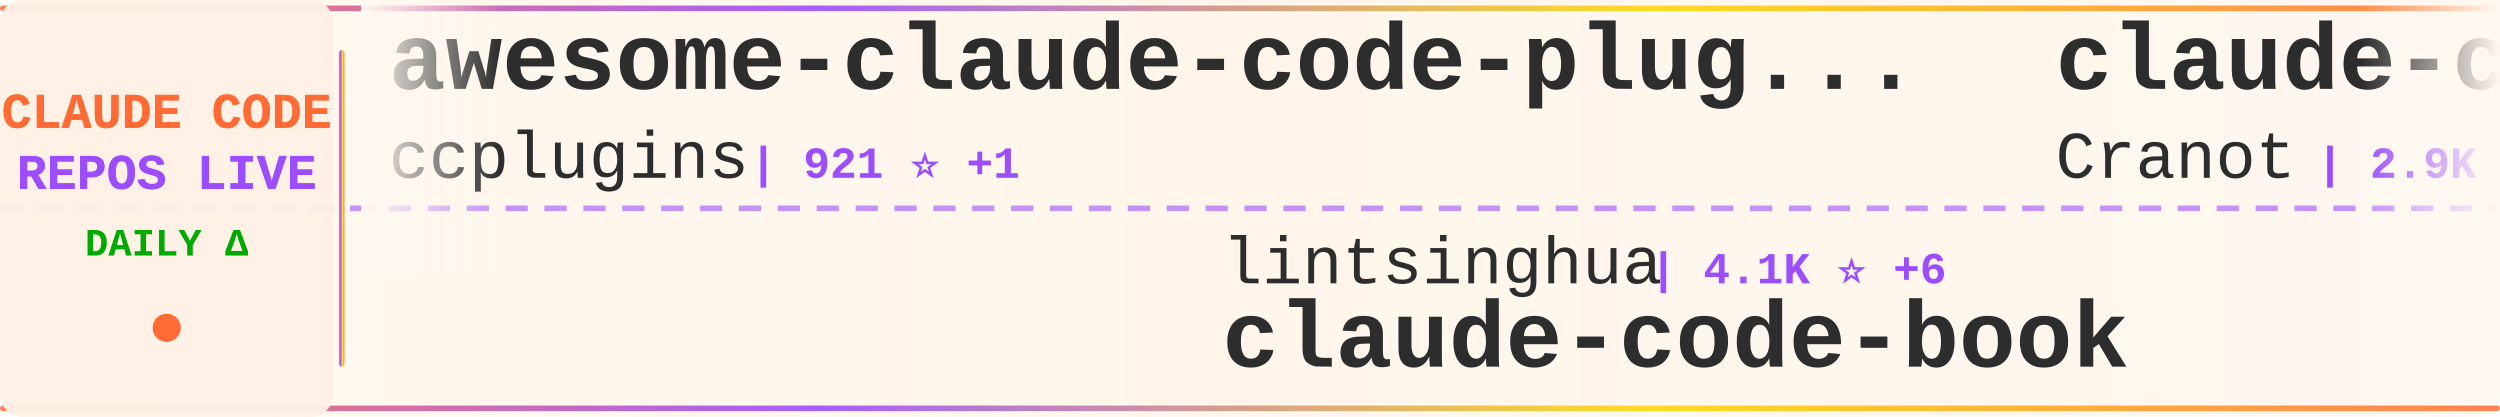
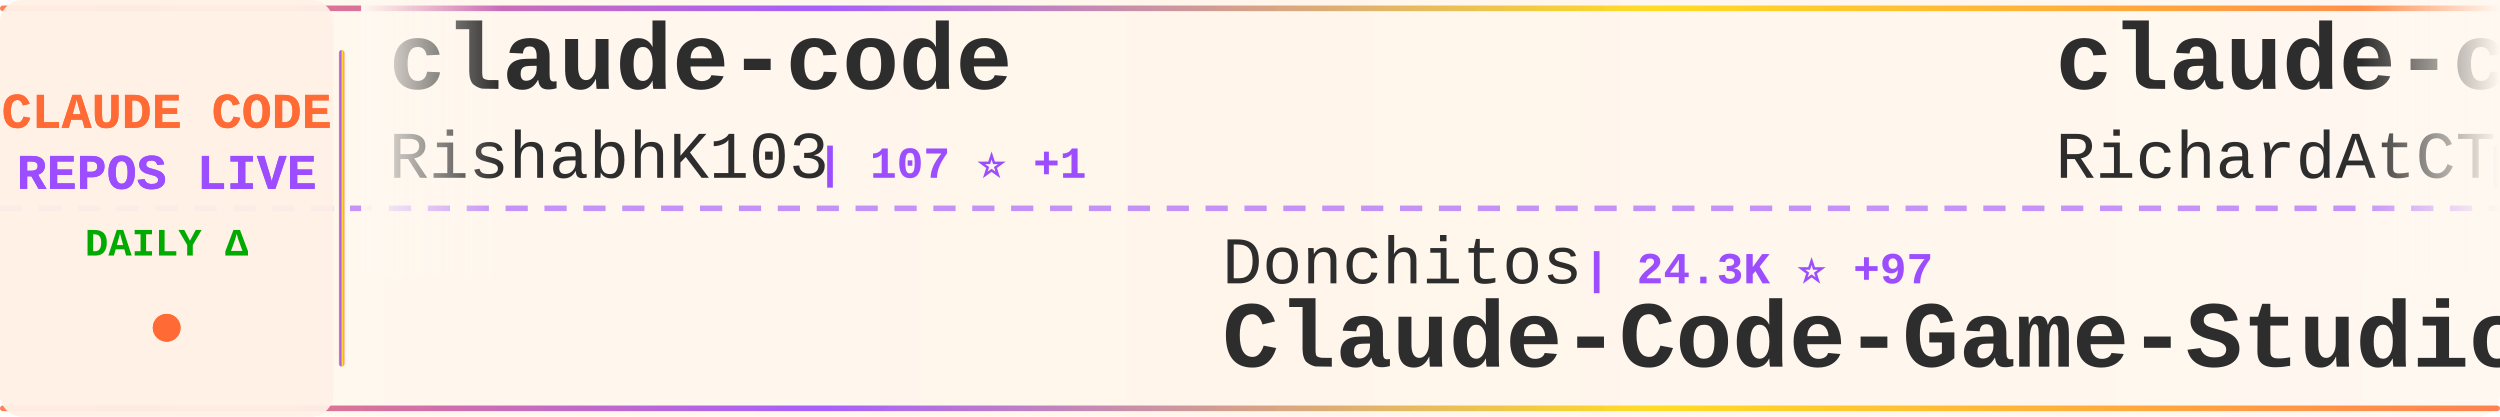
<svg xmlns="http://www.w3.org/2000/svg" width="900" height="150">
  <defs>
    <linearGradient id="tickerBg" x1="0%" y1="0%" x2="100%" y2="0%">
      <stop offset="0%" style="stop-color:#fff8f0;stop-opacity:0.98" />
      <stop offset="50%" style="stop-color:#fff5eb;stop-opacity:1" />
      <stop offset="100%" style="stop-color:#fff8f0;stop-opacity:0.98" />
    </linearGradient>
    <linearGradient id="borderGrad" x1="0%" y1="0%" x2="100%" y2="0%">
      <stop offset="0%" style="stop-color:#FF6B35;stop-opacity:0.85">
        <animate attributeName="stop-opacity" values="0.85;1;0.85" dur="2s" repeatCount="indefinite" />
      </stop>
      <stop offset="33%" style="stop-color:#9C4EFF;stop-opacity:0.9">
        <animate attributeName="stop-opacity" values="0.9;1;0.9" dur="2.2s" repeatCount="indefinite" />
      </stop>
      <stop offset="66%" style="stop-color:#FFD700;stop-opacity:0.85">
        <animate attributeName="stop-opacity" values="0.85;1;0.85" dur="1.8s" repeatCount="indefinite" />
      </stop>
      <stop offset="100%" style="stop-color:#FF6B35;stop-opacity:0.85">
        <animate attributeName="stop-opacity" values="0.85;1;0.85" dur="2s" repeatCount="indefinite" />
      </stop>
    </linearGradient>
    <filter id="textGlow">
      <feGaussianBlur stdDeviation="0.15" result="coloredBlur" />
      <feMerge>
        <feMergeNode in="coloredBlur" />
        <feMergeNode in="SourceGraphic" />
      </feMerge>
    </filter>
    <filter id="metricGlow">
      <feGaussianBlur stdDeviation="0.2" result="coloredBlur" />
      <feMerge>
        <feMergeNode in="coloredBlur" />
        <feMergeNode in="SourceGraphic" />
      </feMerge>
    </filter>
    <linearGradient id="leftFade" x1="0%" y1="0%" x2="100%" y2="0%">
      <stop offset="0%" style="stop-color:#fff8f0;stop-opacity:1" />
      <stop offset="100%" style="stop-color:#fff8f0;stop-opacity:0" />
    </linearGradient>
    <linearGradient id="rightFade" x1="0%" y1="0%" x2="100%" y2="0%">
      <stop offset="0%" style="stop-color:#fff8f0;stop-opacity:0" />
      <stop offset="100%" style="stop-color:#fff8f0;stop-opacity:1" />
    </linearGradient>
  </defs>
  <rect width="900" height="150" fill="url(#tickerBg)" rx="8" />
  <rect x="0" y="2" width="900" height="2" fill="url(#borderGrad)" rx="1" />
  <rect x="0" y="146" width="900" height="2" fill="url(#borderGrad)" rx="1" />
  <line x1="0" y1="75" x2="900" y2="75" stroke="#9C4EFF" stroke-width="2" stroke-dasharray="8 6" opacity="0.6" />
  <rect x="0" y="0" width="120" height="150" fill="#fff0e6" opacity="0.95" rx="8" />
  <text x="60" y="46" font-family="'Courier New', monospace" font-size="18" font-weight="bold" fill="#FF6B35" text-anchor="middle" filter="url(#textGlow)">
    CLAUDE CODE
  </text>
  <text x="60" y="68" font-family="'Courier New', monospace" font-size="18" font-weight="bold" fill="#9C4EFF" text-anchor="middle" filter="url(#textGlow)">
    REPOS LIVE
  </text>
  <text x="60" y="92" font-family="'Courier New', monospace" font-size="14" font-weight="bold" fill="#00aa00" text-anchor="middle">
    DAILY Δ
  </text>
  <circle cx="60" cy="118" r="5" fill="#FF6B35" filter="url(#metricGlow)">
    <animate attributeName="r" values="4;6;4" dur="1.5s" repeatCount="indefinite" />
    <animate attributeName="opacity" values="0.6;1;0.6" dur="1.5s" repeatCount="indefinite" />
  </circle>
  <rect x="122" y="18" width="2" height="114" fill="url(#borderGrad)" rx="1" />
  <clipPath id="tickerClip">
    <rect x="130" y="0" width="770" height="150" />
  </clipPath>
  <g clip-path="url(#tickerClip)">
    <g id="tickerItems">
      <animateTransform attributeName="transform" attributeType="XML" type="translate" from="0 0" to="-3000 0" dur="54s" repeatCount="indefinite" />
      <g transform="translate(0, 0)">
-         <text x="140" y="32" font-family="'Courier New', monospace" font-size="34" font-weight="bold" fill="#2d2d2d">awesome-claude-code-plug...</text>
-         <text x="140" y="64" font-family="'Courier New', monospace" font-size="24" font-weight="normal" fill="#2d2d2d" opacity="1.0">ccplugins</text>
-         <text x="270" y="64" font-family="'Courier New', monospace" font-size="16" font-weight="bold" fill="#9C4EFF"> | 921 ⭐ +1</text>
+         <text x="140" y="32" font-family="'Courier New', monospace" font-size="34" font-weight="bold" fill="#2d2d2d">claude-code</text>
+         <text x="140" y="64" font-family="'Courier New', monospace" font-size="24" font-weight="normal" fill="#2d2d2d" opacity="1.0">RishabhK103</text>
+         <text x="294" y="64" font-family="'Courier New', monospace" font-size="16" font-weight="bold" fill="#9C4EFF"> | 107 ⭐ +1</text>
      </g>
      <g transform="translate(300, 0)">
-         <text x="140" y="102" font-family="'Courier New', monospace" font-size="24" font-weight="normal" fill="#2d2d2d" opacity="1.0">lintsinghua</text>
-         <text x="294" y="102" font-family="'Courier New', monospace" font-size="16" font-weight="bold" fill="#9C4EFF"> | 4.1K ⭐ +6</text>
-         <text x="140" y="132" font-family="'Courier New', monospace" font-size="34" font-weight="bold" fill="#2d2d2d">claude-code-book</text>
+         <text x="140" y="102" font-family="'Courier New', monospace" font-size="24" font-weight="normal" fill="#2d2d2d" opacity="1.0">Donchitos</text>
+         <text x="270" y="102" font-family="'Courier New', monospace" font-size="16" font-weight="bold" fill="#9C4EFF"> | 24.3K ⭐ +97</text>
+         <text x="140" y="132" font-family="'Courier New', monospace" font-size="34" font-weight="bold" fill="#2d2d2d">Claude-Code-Game-Studios</text>
      </g>
      <g transform="translate(600, 0)">
-         <text x="140" y="32" font-family="'Courier New', monospace" font-size="34" font-weight="bold" fill="#2d2d2d">claude-code-guide</text>
-         <text x="140" y="64" font-family="'Courier New', monospace" font-size="24" font-weight="normal" fill="#2d2d2d" opacity="1.0">Cranot</text>
-         <text x="234" y="64" font-family="'Courier New', monospace" font-size="16" font-weight="bold" fill="#9C4EFF"> | 2.9K ⭐</text>
+         <text x="140" y="32" font-family="'Courier New', monospace" font-size="34" font-weight="bold" fill="#2d2d2d">claude-code-telegram</text>
+         <text x="140" y="64" font-family="'Courier New', monospace" font-size="24" font-weight="normal" fill="#2d2d2d" opacity="1.0">RichardAtCT</text>
+         <text x="294" y="64" font-family="'Courier New', monospace" font-size="16" font-weight="bold" fill="#9C4EFF"> | 2.8K ⭐ +3</text>
      </g>
      <g transform="translate(900, 0)">
-         <text x="140" y="102" font-family="'Courier New', monospace" font-size="24" font-weight="normal" fill="#2d2d2d" opacity="1.0">shanraisshan</text>
-         <text x="306" y="102" font-family="'Courier New', monospace" font-size="16" font-weight="bold" fill="#9C4EFF"> | 64.7K ⭐ +67</text>
-         <text x="140" y="132" font-family="'Courier New', monospace" font-size="34" font-weight="bold" fill="#2d2d2d">claude-code-best-practic...</text>
+         <text x="140" y="102" font-family="'Courier New', monospace" font-size="24" font-weight="normal" fill="#2d2d2d" opacity="1.0">fazxes</text>
+         <text x="234" y="102" font-family="'Courier New', monospace" font-size="16" font-weight="bold" fill="#9C4EFF"> | 231 ⭐</text>
+         <text x="140" y="132" font-family="'Courier New', monospace" font-size="34" font-weight="bold" fill="#2d2d2d">Claude-code</text>
      </g>
      <g transform="translate(1200, 0)">
-         <text x="140" y="32" font-family="'Courier New', monospace" font-size="34" font-weight="bold" fill="#2d2d2d">claude-code-proxy</text>
-         <text x="140" y="64" font-family="'Courier New', monospace" font-size="24" font-weight="normal" fill="#2d2d2d" opacity="1.0">fuergaosi233</text>
-         <text x="306" y="64" font-family="'Courier New', monospace" font-size="16" font-weight="bold" fill="#9C4EFF"> | 2.8K ⭐ +4</text>
+         <text x="140" y="32" font-family="'Courier New', monospace" font-size="34" font-weight="bold" fill="#2d2d2d">claude-code</text>
+         <text x="140" y="64" font-family="'Courier New', monospace" font-size="24" font-weight="normal" fill="#2d2d2d" opacity="1.0">jarmuine</text>
+         <text x="258" y="64" font-family="'Courier New', monospace" font-size="16" font-weight="bold" fill="#9C4EFF"> | 2.3K ⭐ -2</text>
      </g>
      <g transform="translate(1500, 0)">
-         <text x="140" y="102" font-family="'Courier New', monospace" font-size="24" font-weight="normal" fill="#2d2d2d" opacity="1.0">alejandrobalderas</text>
-         <text x="366" y="102" font-family="'Courier New', monospace" font-size="16" font-weight="bold" fill="#9C4EFF"> | 2.8K ⭐ +2</text>
-         <text x="140" y="132" font-family="'Courier New', monospace" font-size="34" font-weight="bold" fill="#2d2d2d">claude-code-from-source</text>
+         <text x="140" y="102" font-family="'Courier New', monospace" font-size="24" font-weight="normal" fill="#2d2d2d" opacity="1.0">nicedreamzapp</text>
+         <text x="318" y="102" font-family="'Courier New', monospace" font-size="16" font-weight="bold" fill="#9C4EFF"> | 3.2K ⭐ +3</text>
+         <text x="140" y="132" font-family="'Courier New', monospace" font-size="34" font-weight="bold" fill="#2d2d2d">claude-code-local</text>
      </g>
      <g transform="translate(1800, 0)">
-         <text x="140" y="32" font-family="'Courier New', monospace" font-size="34" font-weight="bold" fill="#2d2d2d">claude-code</text>
-         <text x="140" y="64" font-family="'Courier New', monospace" font-size="24" font-weight="normal" fill="#2d2d2d" opacity="1.0">freestylefly</text>
-         <text x="306" y="64" font-family="'Courier New', monospace" font-size="16" font-weight="bold" fill="#9C4EFF"> | 128 ⭐</text>
+         <text x="140" y="32" font-family="'Courier New', monospace" font-size="34" font-weight="bold" fill="#2d2d2d">ClaudeCode</text>
+         <text x="140" y="64" font-family="'Courier New', monospace" font-size="24" font-weight="normal" fill="#2d2d2d" opacity="1.0">guanshan</text>
+         <text x="258" y="64" font-family="'Courier New', monospace" font-size="16" font-weight="bold" fill="#9C4EFF"> | 61 ⭐</text>
      </g>
      <g transform="translate(2100, 0)">
-         <text x="140" y="102" font-family="'Courier New', monospace" font-size="24" font-weight="normal" fill="#2d2d2d" opacity="1.0">zebbern</text>
-         <text x="246" y="102" font-family="'Courier New', monospace" font-size="16" font-weight="bold" fill="#9C4EFF"> | 4.6K ⭐ +2</text>
-         <text x="140" y="132" font-family="'Courier New', monospace" font-size="34" font-weight="bold" fill="#2d2d2d">claude-code-guide</text>
+         <text x="140" y="102" font-family="'Courier New', monospace" font-size="24" font-weight="normal" fill="#2d2d2d" opacity="1.0">1rgs</text>
+         <text x="210" y="102" font-family="'Courier New', monospace" font-size="16" font-weight="bold" fill="#9C4EFF"> | 3.7K ⭐</text>
+         <text x="140" y="132" font-family="'Courier New', monospace" font-size="34" font-weight="bold" fill="#2d2d2d">claude-code-proxy</text>
      </g>
      <g transform="translate(2400, 0)">
-         <text x="140" y="32" font-family="'Courier New', monospace" font-size="34" font-weight="bold" fill="#2d2d2d">claude-code-plugins-plus...</text>
-         <text x="140" y="64" font-family="'Courier New', monospace" font-size="24" font-weight="normal" fill="#2d2d2d" opacity="1.0">jeremylongshore</text>
-         <text x="342" y="64" font-family="'Courier New', monospace" font-size="16" font-weight="bold" fill="#9C4EFF"> | 2.7K ⭐ +3</text>
+         <text x="140" y="32" font-family="'Courier New', monospace" font-size="34" font-weight="bold" fill="#2d2d2d">ralph-claude-code</text>
+         <text x="140" y="64" font-family="'Courier New', monospace" font-size="24" font-weight="normal" fill="#2d2d2d" opacity="1.0">frankbria</text>
+         <text x="270" y="64" font-family="'Courier New', monospace" font-size="16" font-weight="bold" fill="#9C4EFF"> | 9.6K ⭐ -1</text>
      </g>
      <g transform="translate(2700, 0)">
        <text x="140" y="102" font-family="'Courier New', monospace" font-size="24" font-weight="normal" fill="#2d2d2d" opacity="1.0">ChinaSiro</text>
-         <text x="270" y="102" font-family="'Courier New', monospace" font-size="16" font-weight="bold" fill="#9C4EFF"> | 9.6K ⭐ +1</text>
+         <text x="270" y="102" font-family="'Courier New', monospace" font-size="16" font-weight="bold" fill="#9C4EFF"> | 9.6K ⭐ +3</text>
        <text x="140" y="132" font-family="'Courier New', monospace" font-size="34" font-weight="bold" fill="#2d2d2d">claude-code-sourcemap</text>
      </g>
      <g transform="translate(3000, 0)">
-         <text x="140" y="32" font-family="'Courier New', monospace" font-size="34" font-weight="bold" fill="#2d2d2d">awesome-claude-code-plug...</text>
-         <text x="140" y="64" font-family="'Courier New', monospace" font-size="24" font-weight="normal" fill="#2d2d2d" opacity="1.0">ccplugins</text>
-         <text x="270" y="64" font-family="'Courier New', monospace" font-size="16" font-weight="bold" fill="#9C4EFF"> | 921 ⭐ +1</text>
+         <text x="140" y="32" font-family="'Courier New', monospace" font-size="34" font-weight="bold" fill="#2d2d2d">claude-code</text>
+         <text x="140" y="64" font-family="'Courier New', monospace" font-size="24" font-weight="normal" fill="#2d2d2d" opacity="1.0">RishabhK103</text>
+         <text x="294" y="64" font-family="'Courier New', monospace" font-size="16" font-weight="bold" fill="#9C4EFF"> | 107 ⭐ +1</text>
      </g>
      <g transform="translate(3300, 0)">
-         <text x="140" y="102" font-family="'Courier New', monospace" font-size="24" font-weight="normal" fill="#2d2d2d" opacity="1.0">lintsinghua</text>
-         <text x="294" y="102" font-family="'Courier New', monospace" font-size="16" font-weight="bold" fill="#9C4EFF"> | 4.1K ⭐ +6</text>
-         <text x="140" y="132" font-family="'Courier New', monospace" font-size="34" font-weight="bold" fill="#2d2d2d">claude-code-book</text>
+         <text x="140" y="102" font-family="'Courier New', monospace" font-size="24" font-weight="normal" fill="#2d2d2d" opacity="1.0">Donchitos</text>
+         <text x="270" y="102" font-family="'Courier New', monospace" font-size="16" font-weight="bold" fill="#9C4EFF"> | 24.3K ⭐ +97</text>
+         <text x="140" y="132" font-family="'Courier New', monospace" font-size="34" font-weight="bold" fill="#2d2d2d">Claude-Code-Game-Studios</text>
      </g>
      <g transform="translate(3600, 0)">
-         <text x="140" y="32" font-family="'Courier New', monospace" font-size="34" font-weight="bold" fill="#2d2d2d">claude-code-guide</text>
-         <text x="140" y="64" font-family="'Courier New', monospace" font-size="24" font-weight="normal" fill="#2d2d2d" opacity="1.0">Cranot</text>
-         <text x="234" y="64" font-family="'Courier New', monospace" font-size="16" font-weight="bold" fill="#9C4EFF"> | 2.9K ⭐</text>
+         <text x="140" y="32" font-family="'Courier New', monospace" font-size="34" font-weight="bold" fill="#2d2d2d">claude-code-telegram</text>
+         <text x="140" y="64" font-family="'Courier New', monospace" font-size="24" font-weight="normal" fill="#2d2d2d" opacity="1.0">RichardAtCT</text>
+         <text x="294" y="64" font-family="'Courier New', monospace" font-size="16" font-weight="bold" fill="#9C4EFF"> | 2.8K ⭐ +3</text>
      </g>
      <g transform="translate(3900, 0)">
-         <text x="140" y="102" font-family="'Courier New', monospace" font-size="24" font-weight="normal" fill="#2d2d2d" opacity="1.0">shanraisshan</text>
-         <text x="306" y="102" font-family="'Courier New', monospace" font-size="16" font-weight="bold" fill="#9C4EFF"> | 64.7K ⭐ +67</text>
-         <text x="140" y="132" font-family="'Courier New', monospace" font-size="34" font-weight="bold" fill="#2d2d2d">claude-code-best-practic...</text>
+         <text x="140" y="102" font-family="'Courier New', monospace" font-size="24" font-weight="normal" fill="#2d2d2d" opacity="1.0">fazxes</text>
+         <text x="234" y="102" font-family="'Courier New', monospace" font-size="16" font-weight="bold" fill="#9C4EFF"> | 231 ⭐</text>
+         <text x="140" y="132" font-family="'Courier New', monospace" font-size="34" font-weight="bold" fill="#2d2d2d">Claude-code</text>
      </g>
    </g>
  </g>
  <rect x="130" y="0" width="50" height="100" fill="url(#leftFade)" />
  <rect x="850" y="0" width="50" height="100" fill="url(#rightFade)" />
</svg>
